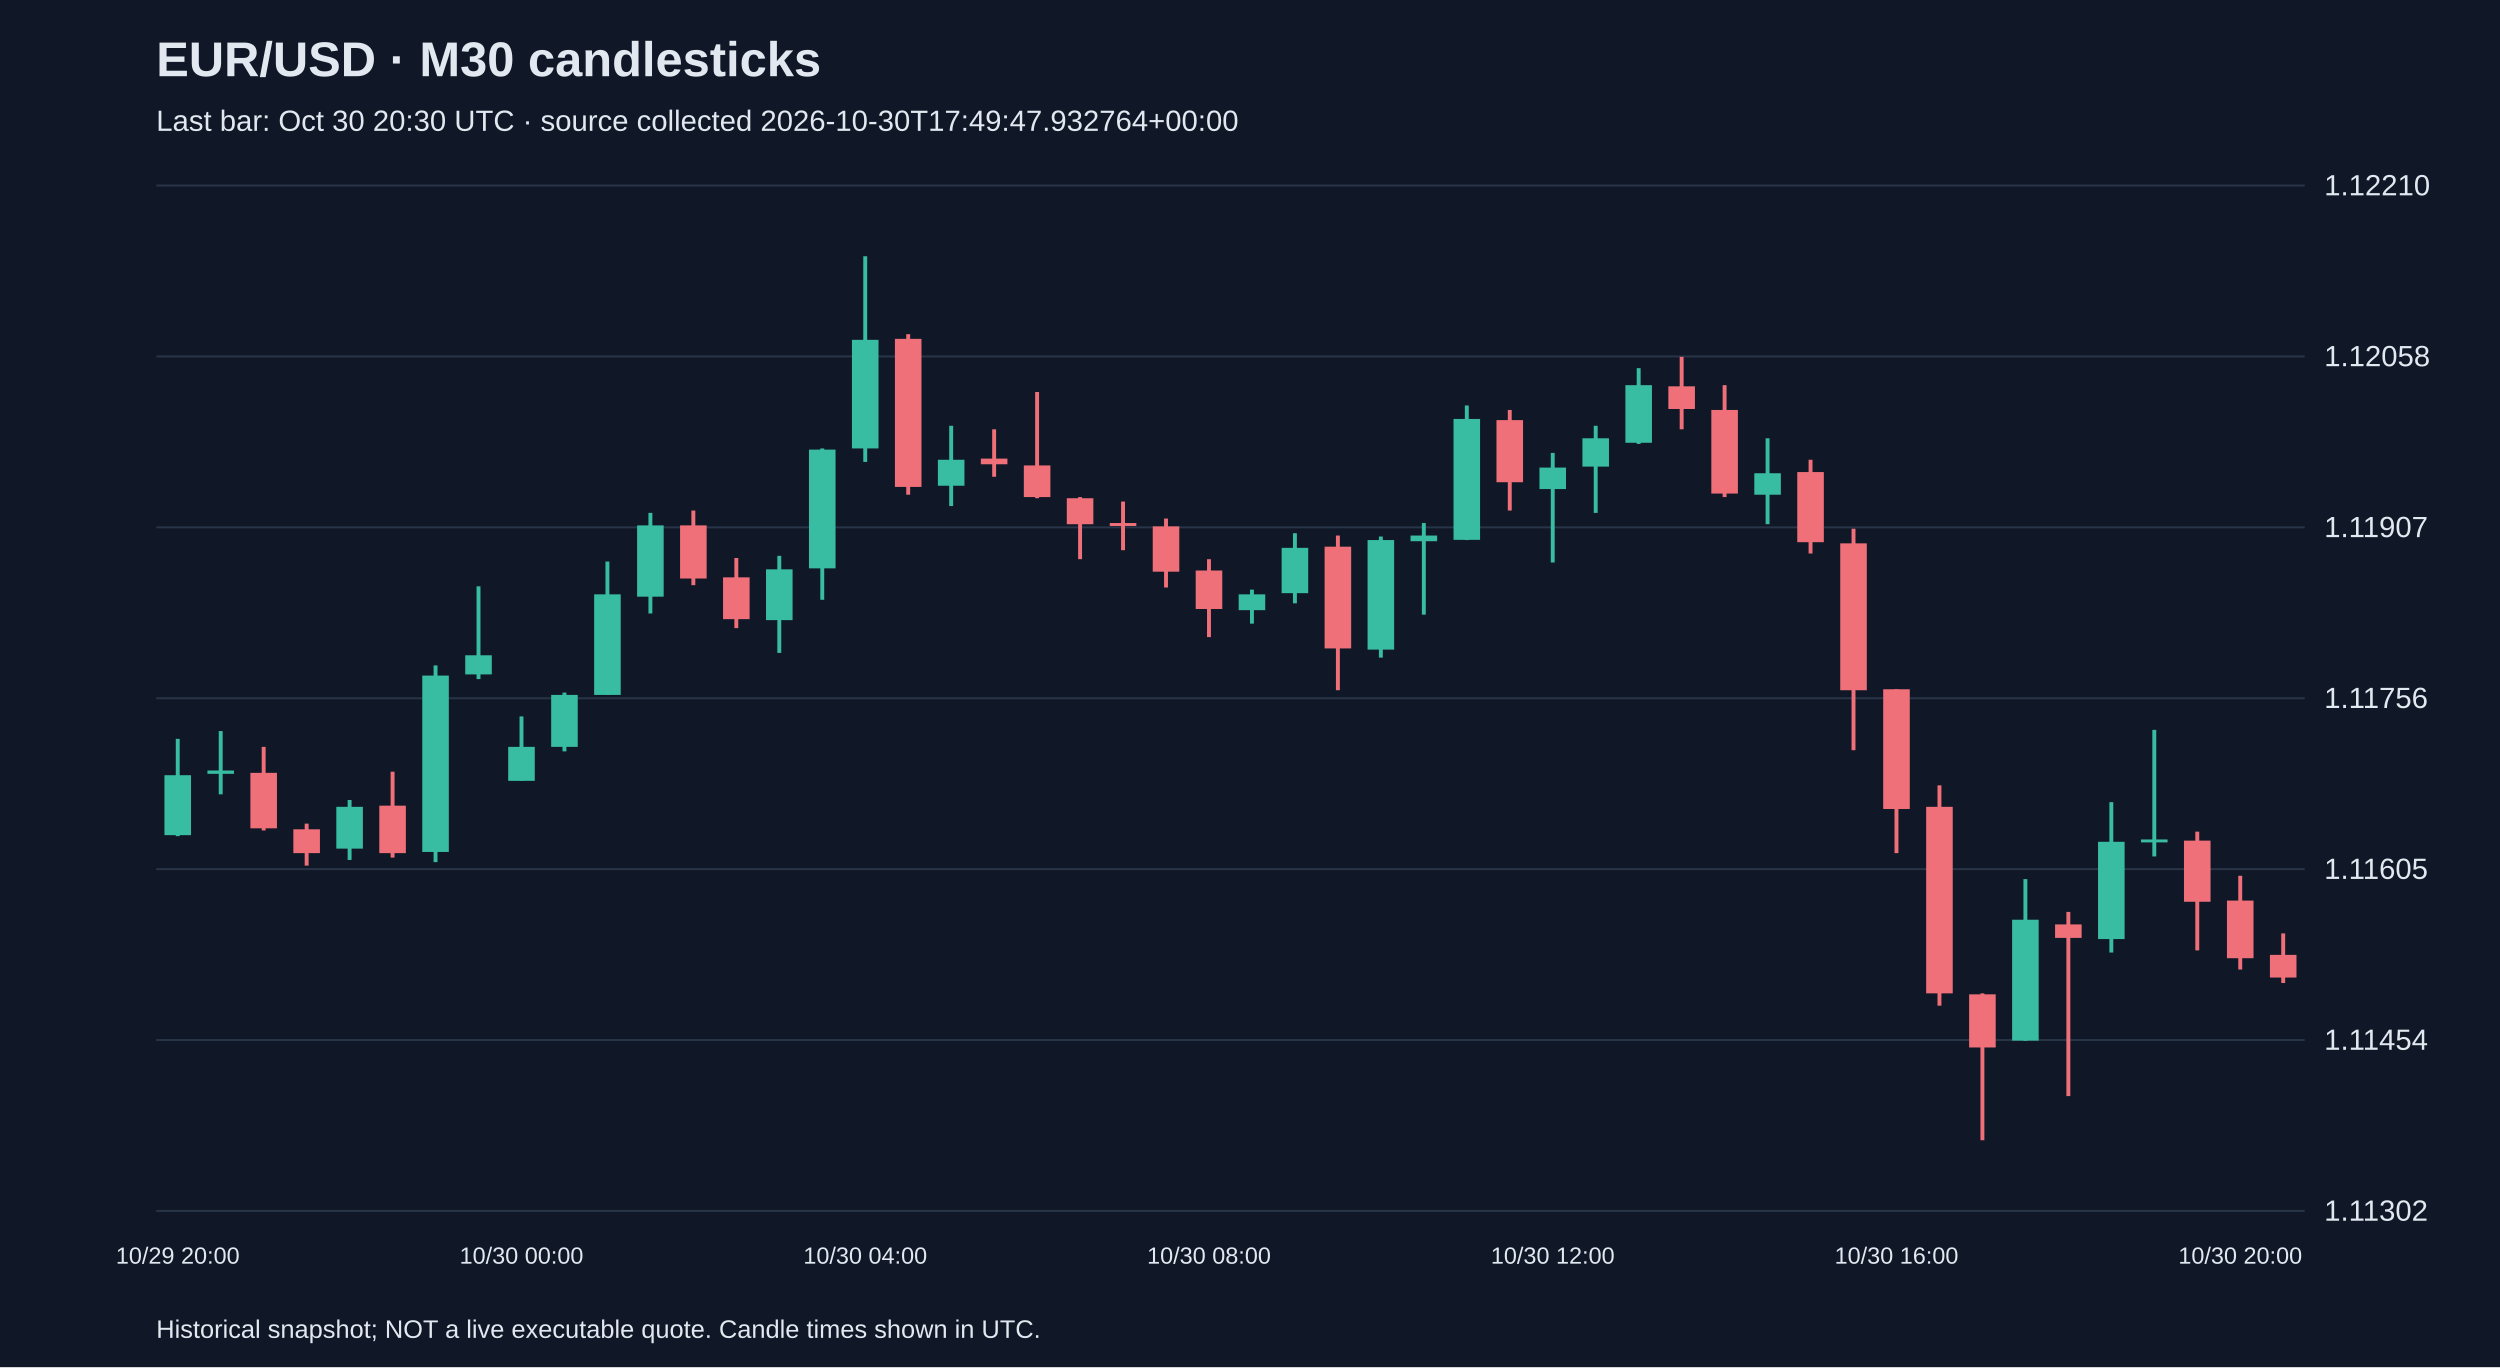
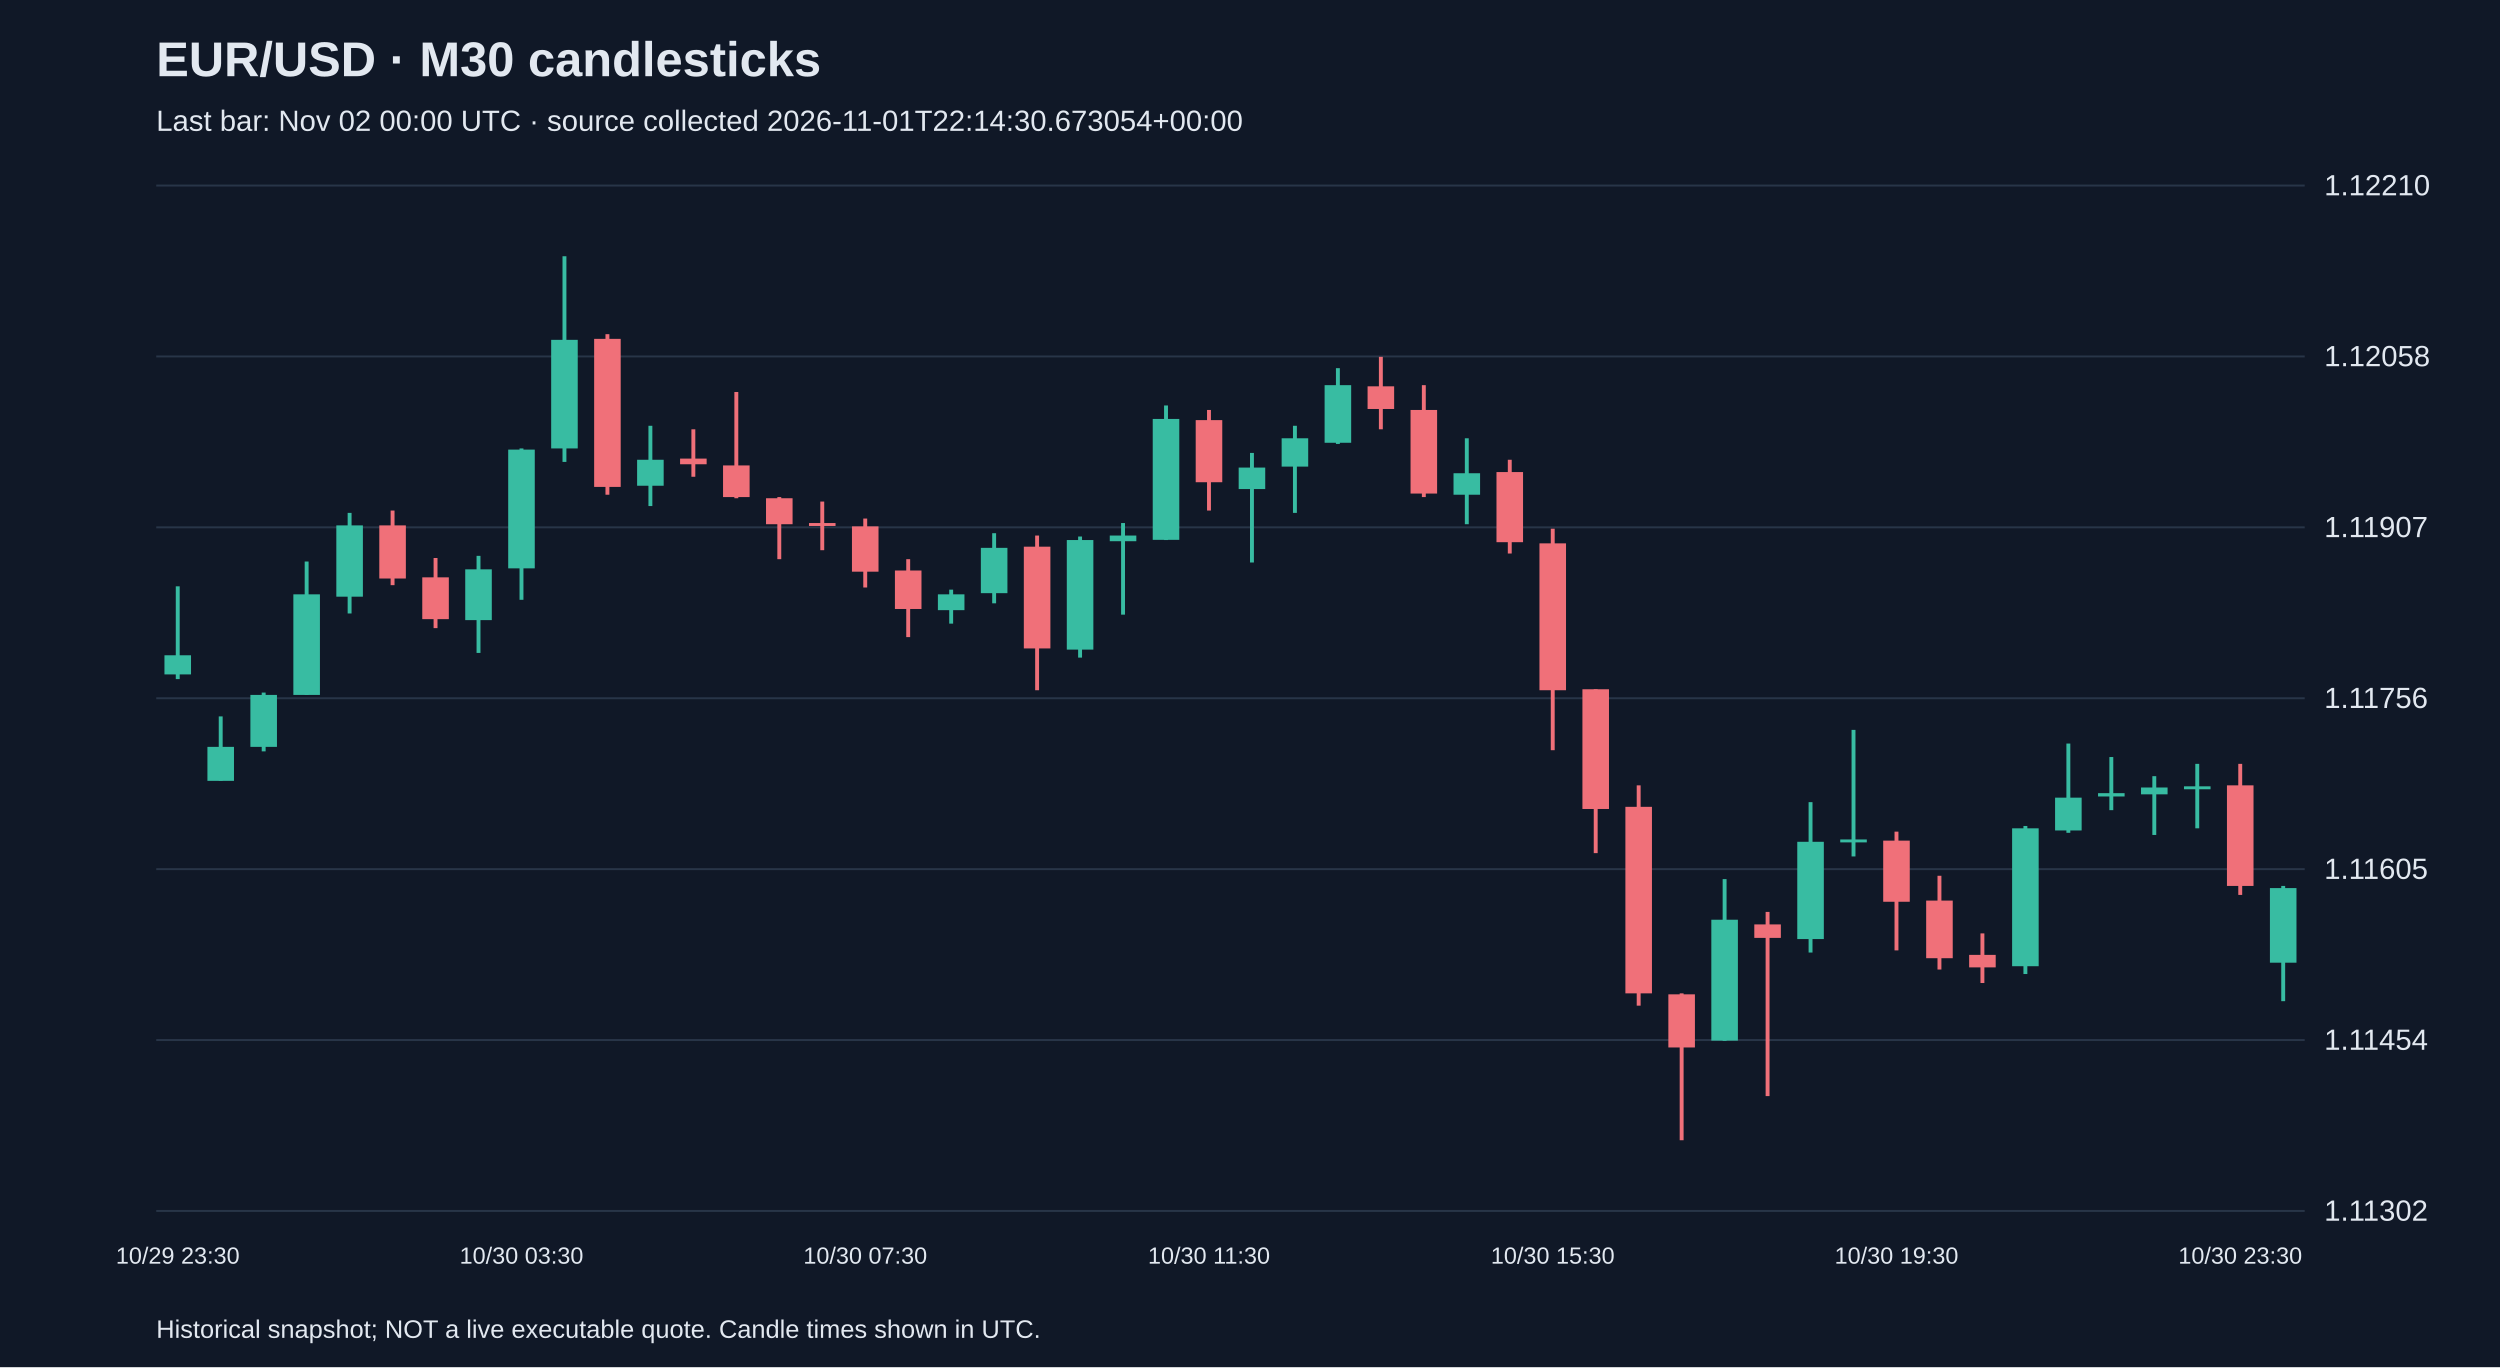
<svg xmlns="http://www.w3.org/2000/svg" viewBox="0 0 1280 700">
  <rect width="100%" height="100%" fill="#101827" />
  <style>text{font-family:Arial,sans-serif;fill:#e2e8f0}</style>
  <text x="80" y="39" font-size="25" font-weight="bold">EUR/USD · M30 candlesticks</text>
-   <text x="80" y="67" font-size="15" fill="#a6b1c5">Last bar: Oct 30 20:30 UTC · source collected 2026-10-30T17:49:47.932764+00:00</text>
+   <text x="80" y="67" font-size="15" fill="#a6b1c5">Last bar: Nov 02 00:00 UTC · source collected 2026-11-01T22:14:30.673054+00:00</text>
  <line x1="80" y1="620.0" x2="1180" y2="620.0" stroke="#283548" />
  <text x="1190" y="625.0" font-size="15">1.11302</text>
  <line x1="80" y1="532.5" x2="1180" y2="532.5" stroke="#283548" />
  <text x="1190" y="537.5" font-size="15">1.11454</text>
  <line x1="80" y1="445.0" x2="1180" y2="445.0" stroke="#283548" />
  <text x="1190" y="450.0" font-size="15">1.11605</text>
  <line x1="80" y1="357.5" x2="1180" y2="357.5" stroke="#283548" />
  <text x="1190" y="362.5" font-size="15">1.11756</text>
  <line x1="80" y1="270.0" x2="1180" y2="270.0" stroke="#283548" />
  <text x="1190" y="275.0" font-size="15">1.11907</text>
  <line x1="80" y1="182.5" x2="1180" y2="182.5" stroke="#283548" />
  <text x="1190" y="187.5" font-size="15">1.12058</text>
  <line x1="80" y1="95.0" x2="1180" y2="95.0" stroke="#283548" />
  <text x="1190" y="100.0" font-size="15">1.12210</text>
-   <line x1="91.0" y1="378.3" x2="91.0" y2="428.1" stroke="#38bca2" stroke-width="2" />
-   <rect x="84.2" y="396.9" width="13.6" height="30.7" fill="#38bca2" />
-   <text x="91.0" y="647" text-anchor="middle" font-size="12">10/29 20:00</text>
-   <line x1="113.0" y1="374.3" x2="113.0" y2="406.7" stroke="#38bca2" stroke-width="2" />
-   <rect x="106.2" y="394.5" width="13.6" height="1.7" fill="#38bca2" />
-   <line x1="135.0" y1="382.4" x2="135.0" y2="425.2" stroke="#f07079" stroke-width="2" />
-   <rect x="128.2" y="395.7" width="13.6" height="28.4" fill="#f07079" />
-   <line x1="157.0" y1="421.7" x2="157.0" y2="443.2" stroke="#f07079" stroke-width="2" />
-   <rect x="150.2" y="424.6" width="13.6" height="12.2" fill="#f07079" />
-   <line x1="179.0" y1="409.6" x2="179.0" y2="440.3" stroke="#38bca2" stroke-width="2" />
-   <rect x="172.2" y="413.1" width="13.6" height="21.4" fill="#38bca2" />
-   <line x1="201.0" y1="395.1" x2="201.0" y2="439.1" stroke="#f07079" stroke-width="2" />
-   <rect x="194.2" y="412.5" width="13.6" height="24.3" fill="#f07079" />
-   <line x1="223.0" y1="340.7" x2="223.0" y2="441.4" stroke="#38bca2" stroke-width="2" />
-   <rect x="216.2" y="345.9" width="13.6" height="90.3" fill="#38bca2" />
-   <line x1="245.0" y1="300.2" x2="245.0" y2="347.7" stroke="#38bca2" stroke-width="2" />
-   <rect x="238.2" y="335.5" width="13.6" height="9.8" fill="#38bca2" />
-   <line x1="267.0" y1="366.8" x2="267.0" y2="399.7" stroke="#38bca2" stroke-width="2" />
-   <rect x="260.2" y="382.4" width="13.6" height="17.4" fill="#38bca2" />
-   <text x="267.0" y="647" text-anchor="middle" font-size="12">10/30 00:00</text>
-   <line x1="289.0" y1="354.6" x2="289.0" y2="384.7" stroke="#38bca2" stroke-width="2" />
-   <rect x="282.2" y="355.8" width="13.6" height="26.6" fill="#38bca2" />
-   <line x1="311.0" y1="287.5" x2="311.0" y2="355.8" stroke="#38bca2" stroke-width="2" />
-   <rect x="304.2" y="304.3" width="13.6" height="51.5" fill="#38bca2" />
-   <line x1="333.0" y1="262.6" x2="333.0" y2="314.1" stroke="#38bca2" stroke-width="2" />
-   <rect x="326.2" y="269.0" width="13.6" height="36.5" fill="#38bca2" />
-   <line x1="355.0" y1="261.4" x2="355.0" y2="299.6" stroke="#f07079" stroke-width="2" />
-   <rect x="348.2" y="269.0" width="13.6" height="27.2" fill="#f07079" />
-   <line x1="377.0" y1="285.7" x2="377.0" y2="321.6" stroke="#f07079" stroke-width="2" />
-   <rect x="370.2" y="295.6" width="13.6" height="21.4" fill="#f07079" />
-   <line x1="399.0" y1="284.6" x2="399.0" y2="334.3" stroke="#38bca2" stroke-width="2" />
-   <rect x="392.2" y="291.5" width="13.6" height="26.0" fill="#38bca2" />
-   <line x1="421.0" y1="229.6" x2="421.0" y2="307.1" stroke="#38bca2" stroke-width="2" />
-   <rect x="414.2" y="230.2" width="13.6" height="60.8" fill="#38bca2" />
-   <line x1="443.0" y1="131.2" x2="443.0" y2="236.5" stroke="#38bca2" stroke-width="2" />
-   <rect x="436.2" y="174.0" width="13.6" height="55.6" fill="#38bca2" />
-   <text x="443.0" y="647" text-anchor="middle" font-size="12">10/30 04:00</text>
-   <line x1="465.0" y1="171.1" x2="465.0" y2="253.3" stroke="#f07079" stroke-width="2" />
-   <rect x="458.2" y="173.5" width="13.6" height="75.8" fill="#f07079" />
-   <line x1="487.0" y1="218.0" x2="487.0" y2="259.1" stroke="#38bca2" stroke-width="2" />
-   <rect x="480.2" y="235.4" width="13.6" height="13.3" fill="#38bca2" />
-   <line x1="509.0" y1="219.8" x2="509.0" y2="244.1" stroke="#f07079" stroke-width="2" />
-   <rect x="502.2" y="234.8" width="13.6" height="2.9" fill="#f07079" />
-   <line x1="531.0" y1="200.7" x2="531.0" y2="255.1" stroke="#f07079" stroke-width="2" />
-   <rect x="524.2" y="238.3" width="13.6" height="16.2" fill="#f07079" />
-   <line x1="553.0" y1="254.5" x2="553.0" y2="286.3" stroke="#f07079" stroke-width="2" />
-   <rect x="546.2" y="255.1" width="13.6" height="13.3" fill="#f07079" />
-   <line x1="575.0" y1="256.8" x2="575.0" y2="281.7" stroke="#f07079" stroke-width="2" />
-   <rect x="568.2" y="267.8" width="13.6" height="1.5" fill="#f07079" />
-   <line x1="597.0" y1="265.5" x2="597.0" y2="300.8" stroke="#f07079" stroke-width="2" />
-   <rect x="590.2" y="269.5" width="13.6" height="23.2" fill="#f07079" />
-   <line x1="619.0" y1="286.3" x2="619.0" y2="326.2" stroke="#f07079" stroke-width="2" />
-   <rect x="612.2" y="292.1" width="13.6" height="19.7" fill="#f07079" />
-   <text x="619.0" y="647" text-anchor="middle" font-size="12">10/30 08:00</text>
-   <line x1="641.0" y1="301.9" x2="641.0" y2="319.3" stroke="#38bca2" stroke-width="2" />
-   <rect x="634.2" y="304.3" width="13.6" height="8.1" fill="#38bca2" />
-   <line x1="663.0" y1="273.0" x2="663.0" y2="308.9" stroke="#38bca2" stroke-width="2" />
-   <rect x="656.2" y="280.5" width="13.6" height="23.2" fill="#38bca2" />
-   <line x1="685.0" y1="274.2" x2="685.0" y2="353.4" stroke="#f07079" stroke-width="2" />
-   <rect x="678.2" y="279.9" width="13.6" height="52.1" fill="#f07079" />
-   <line x1="707.0" y1="274.7" x2="707.0" y2="336.7" stroke="#38bca2" stroke-width="2" />
-   <rect x="700.2" y="276.5" width="13.6" height="56.1" fill="#38bca2" />
-   <line x1="729.0" y1="267.8" x2="729.0" y2="314.7" stroke="#38bca2" stroke-width="2" />
-   <rect x="722.2" y="274.2" width="13.6" height="2.9" fill="#38bca2" />
-   <line x1="751.0" y1="207.6" x2="751.0" y2="276.5" stroke="#38bca2" stroke-width="2" />
-   <rect x="744.2" y="214.5" width="13.6" height="61.9" fill="#38bca2" />
-   <line x1="773.0" y1="209.9" x2="773.0" y2="261.4" stroke="#f07079" stroke-width="2" />
-   <rect x="766.2" y="215.1" width="13.6" height="31.8" fill="#f07079" />
-   <line x1="795.0" y1="231.9" x2="795.0" y2="288.0" stroke="#38bca2" stroke-width="2" />
-   <rect x="788.2" y="239.4" width="13.6" height="11.0" fill="#38bca2" />
-   <text x="795.0" y="647" text-anchor="middle" font-size="12">10/30 12:00</text>
-   <line x1="817.0" y1="218.0" x2="817.0" y2="262.6" stroke="#38bca2" stroke-width="2" />
-   <rect x="810.2" y="224.4" width="13.6" height="14.5" fill="#38bca2" />
-   <line x1="839.0" y1="188.5" x2="839.0" y2="227.3" stroke="#38bca2" stroke-width="2" />
-   <rect x="832.2" y="197.2" width="13.6" height="29.5" fill="#38bca2" />
-   <line x1="861.0" y1="182.7" x2="861.0" y2="219.8" stroke="#f07079" stroke-width="2" />
-   <rect x="854.2" y="197.8" width="13.6" height="11.6" fill="#f07079" />
-   <line x1="883.0" y1="197.2" x2="883.0" y2="254.5" stroke="#f07079" stroke-width="2" />
-   <rect x="876.2" y="209.9" width="13.6" height="42.8" fill="#f07079" />
-   <line x1="905.0" y1="224.4" x2="905.0" y2="268.4" stroke="#38bca2" stroke-width="2" />
-   <rect x="898.2" y="242.3" width="13.6" height="11.0" fill="#38bca2" />
-   <line x1="927.0" y1="235.4" x2="927.0" y2="283.4" stroke="#f07079" stroke-width="2" />
-   <rect x="920.2" y="241.7" width="13.6" height="35.9" fill="#f07079" />
-   <line x1="949.0" y1="270.7" x2="949.0" y2="384.1" stroke="#f07079" stroke-width="2" />
-   <rect x="942.2" y="278.2" width="13.6" height="75.2" fill="#f07079" />
-   <line x1="971.0" y1="352.9" x2="971.0" y2="436.8" stroke="#f07079" stroke-width="2" />
-   <rect x="964.2" y="352.9" width="13.6" height="61.3" fill="#f07079" />
-   <text x="971.0" y="647" text-anchor="middle" font-size="12">10/30 16:00</text>
-   <line x1="993.0" y1="402.1" x2="993.0" y2="514.9" stroke="#f07079" stroke-width="2" />
-   <rect x="986.2" y="413.1" width="13.6" height="95.5" fill="#f07079" />
-   <line x1="1015.0" y1="508.6" x2="1015.0" y2="583.8" stroke="#f07079" stroke-width="2" />
-   <rect x="1008.2" y="509.1" width="13.6" height="27.2" fill="#f07079" />
-   <line x1="1037.0" y1="450.1" x2="1037.0" y2="532.9" stroke="#38bca2" stroke-width="2" />
-   <rect x="1030.2" y="470.9" width="13.6" height="61.9" fill="#38bca2" />
-   <line x1="1059.0" y1="466.9" x2="1059.0" y2="561.2" stroke="#f07079" stroke-width="2" />
-   <rect x="1052.2" y="473.3" width="13.6" height="6.9" fill="#f07079" />
-   <line x1="1081.0" y1="410.7" x2="1081.0" y2="487.7" stroke="#38bca2" stroke-width="2" />
-   <rect x="1074.2" y="431.0" width="13.6" height="49.8" fill="#38bca2" />
-   <line x1="1103.0" y1="373.7" x2="1103.0" y2="438.5" stroke="#38bca2" stroke-width="2" />
-   <rect x="1096.2" y="429.8" width="13.6" height="1.5" fill="#38bca2" />
-   <line x1="1125.0" y1="425.8" x2="1125.0" y2="486.6" stroke="#f07079" stroke-width="2" />
-   <rect x="1118.2" y="430.4" width="13.6" height="31.3" fill="#f07079" />
-   <line x1="1147.0" y1="448.4" x2="1147.0" y2="496.4" stroke="#f07079" stroke-width="2" />
-   <rect x="1140.2" y="461.1" width="13.6" height="29.5" fill="#f07079" />
-   <text x="1147.0" y="647" text-anchor="middle" font-size="12">10/30 20:00</text>
-   <line x1="1169.0" y1="477.9" x2="1169.0" y2="503.3" stroke="#f07079" stroke-width="2" />
-   <rect x="1162.2" y="488.9" width="13.6" height="11.6" fill="#f07079" />
+   <line x1="91.0" y1="300.2" x2="91.0" y2="347.7" stroke="#38bca2" stroke-width="2" />
+   <rect x="84.2" y="335.5" width="13.6" height="9.8" fill="#38bca2" />
+   <text x="91.0" y="647" text-anchor="middle" font-size="12">10/29 23:30</text>
+   <line x1="113.0" y1="366.8" x2="113.0" y2="399.7" stroke="#38bca2" stroke-width="2" />
+   <rect x="106.2" y="382.4" width="13.6" height="17.4" fill="#38bca2" />
+   <line x1="135.0" y1="354.6" x2="135.0" y2="384.7" stroke="#38bca2" stroke-width="2" />
+   <rect x="128.2" y="355.8" width="13.6" height="26.6" fill="#38bca2" />
+   <line x1="157.0" y1="287.5" x2="157.0" y2="355.8" stroke="#38bca2" stroke-width="2" />
+   <rect x="150.2" y="304.3" width="13.6" height="51.5" fill="#38bca2" />
+   <line x1="179.0" y1="262.6" x2="179.0" y2="314.1" stroke="#38bca2" stroke-width="2" />
+   <rect x="172.2" y="269.0" width="13.6" height="36.5" fill="#38bca2" />
+   <line x1="201.0" y1="261.4" x2="201.0" y2="299.6" stroke="#f07079" stroke-width="2" />
+   <rect x="194.2" y="269.0" width="13.6" height="27.2" fill="#f07079" />
+   <line x1="223.0" y1="285.7" x2="223.0" y2="321.6" stroke="#f07079" stroke-width="2" />
+   <rect x="216.2" y="295.6" width="13.6" height="21.4" fill="#f07079" />
+   <line x1="245.0" y1="284.6" x2="245.0" y2="334.3" stroke="#38bca2" stroke-width="2" />
+   <rect x="238.2" y="291.5" width="13.6" height="26.0" fill="#38bca2" />
+   <line x1="267.0" y1="229.6" x2="267.0" y2="307.1" stroke="#38bca2" stroke-width="2" />
+   <rect x="260.2" y="230.2" width="13.6" height="60.8" fill="#38bca2" />
+   <text x="267.0" y="647" text-anchor="middle" font-size="12">10/30 03:30</text>
+   <line x1="289.0" y1="131.2" x2="289.0" y2="236.5" stroke="#38bca2" stroke-width="2" />
+   <rect x="282.2" y="174.0" width="13.6" height="55.6" fill="#38bca2" />
+   <line x1="311.0" y1="171.1" x2="311.0" y2="253.3" stroke="#f07079" stroke-width="2" />
+   <rect x="304.2" y="173.5" width="13.6" height="75.8" fill="#f07079" />
+   <line x1="333.0" y1="218.0" x2="333.0" y2="259.1" stroke="#38bca2" stroke-width="2" />
+   <rect x="326.2" y="235.4" width="13.6" height="13.3" fill="#38bca2" />
+   <line x1="355.0" y1="219.8" x2="355.0" y2="244.1" stroke="#f07079" stroke-width="2" />
+   <rect x="348.2" y="234.8" width="13.6" height="2.9" fill="#f07079" />
+   <line x1="377.0" y1="200.7" x2="377.0" y2="255.1" stroke="#f07079" stroke-width="2" />
+   <rect x="370.2" y="238.3" width="13.6" height="16.2" fill="#f07079" />
+   <line x1="399.0" y1="254.5" x2="399.0" y2="286.3" stroke="#f07079" stroke-width="2" />
+   <rect x="392.2" y="255.1" width="13.6" height="13.3" fill="#f07079" />
+   <line x1="421.0" y1="256.8" x2="421.0" y2="281.7" stroke="#f07079" stroke-width="2" />
+   <rect x="414.2" y="267.8" width="13.6" height="1.5" fill="#f07079" />
+   <line x1="443.0" y1="265.5" x2="443.0" y2="300.8" stroke="#f07079" stroke-width="2" />
+   <rect x="436.2" y="269.5" width="13.6" height="23.2" fill="#f07079" />
+   <text x="443.0" y="647" text-anchor="middle" font-size="12">10/30 07:30</text>
+   <line x1="465.0" y1="286.3" x2="465.0" y2="326.2" stroke="#f07079" stroke-width="2" />
+   <rect x="458.2" y="292.1" width="13.6" height="19.7" fill="#f07079" />
+   <line x1="487.0" y1="301.9" x2="487.0" y2="319.3" stroke="#38bca2" stroke-width="2" />
+   <rect x="480.2" y="304.3" width="13.6" height="8.1" fill="#38bca2" />
+   <line x1="509.0" y1="273.0" x2="509.0" y2="308.9" stroke="#38bca2" stroke-width="2" />
+   <rect x="502.2" y="280.5" width="13.6" height="23.2" fill="#38bca2" />
+   <line x1="531.0" y1="274.2" x2="531.0" y2="353.4" stroke="#f07079" stroke-width="2" />
+   <rect x="524.2" y="279.9" width="13.6" height="52.1" fill="#f07079" />
+   <line x1="553.0" y1="274.7" x2="553.0" y2="336.7" stroke="#38bca2" stroke-width="2" />
+   <rect x="546.2" y="276.5" width="13.6" height="56.1" fill="#38bca2" />
+   <line x1="575.0" y1="267.8" x2="575.0" y2="314.7" stroke="#38bca2" stroke-width="2" />
+   <rect x="568.2" y="274.2" width="13.6" height="2.9" fill="#38bca2" />
+   <line x1="597.0" y1="207.6" x2="597.0" y2="276.5" stroke="#38bca2" stroke-width="2" />
+   <rect x="590.2" y="214.5" width="13.6" height="61.9" fill="#38bca2" />
+   <line x1="619.0" y1="209.9" x2="619.0" y2="261.4" stroke="#f07079" stroke-width="2" />
+   <rect x="612.2" y="215.1" width="13.6" height="31.8" fill="#f07079" />
+   <text x="619.0" y="647" text-anchor="middle" font-size="12">10/30 11:30</text>
+   <line x1="641.0" y1="231.9" x2="641.0" y2="288.0" stroke="#38bca2" stroke-width="2" />
+   <rect x="634.2" y="239.4" width="13.6" height="11.0" fill="#38bca2" />
+   <line x1="663.0" y1="218.0" x2="663.0" y2="262.6" stroke="#38bca2" stroke-width="2" />
+   <rect x="656.2" y="224.4" width="13.6" height="14.5" fill="#38bca2" />
+   <line x1="685.0" y1="188.5" x2="685.0" y2="227.3" stroke="#38bca2" stroke-width="2" />
+   <rect x="678.2" y="197.2" width="13.6" height="29.5" fill="#38bca2" />
+   <line x1="707.0" y1="182.7" x2="707.0" y2="219.8" stroke="#f07079" stroke-width="2" />
+   <rect x="700.2" y="197.8" width="13.6" height="11.6" fill="#f07079" />
+   <line x1="729.0" y1="197.2" x2="729.0" y2="254.5" stroke="#f07079" stroke-width="2" />
+   <rect x="722.2" y="209.9" width="13.6" height="42.8" fill="#f07079" />
+   <line x1="751.0" y1="224.4" x2="751.0" y2="268.4" stroke="#38bca2" stroke-width="2" />
+   <rect x="744.2" y="242.3" width="13.6" height="11.0" fill="#38bca2" />
+   <line x1="773.0" y1="235.4" x2="773.0" y2="283.4" stroke="#f07079" stroke-width="2" />
+   <rect x="766.2" y="241.7" width="13.6" height="35.9" fill="#f07079" />
+   <line x1="795.0" y1="270.7" x2="795.0" y2="384.1" stroke="#f07079" stroke-width="2" />
+   <rect x="788.2" y="278.2" width="13.6" height="75.2" fill="#f07079" />
+   <text x="795.0" y="647" text-anchor="middle" font-size="12">10/30 15:30</text>
+   <line x1="817.0" y1="352.9" x2="817.0" y2="436.8" stroke="#f07079" stroke-width="2" />
+   <rect x="810.2" y="352.9" width="13.6" height="61.3" fill="#f07079" />
+   <line x1="839.0" y1="402.1" x2="839.0" y2="514.9" stroke="#f07079" stroke-width="2" />
+   <rect x="832.2" y="413.1" width="13.6" height="95.5" fill="#f07079" />
+   <line x1="861.0" y1="508.6" x2="861.0" y2="583.8" stroke="#f07079" stroke-width="2" />
+   <rect x="854.2" y="509.1" width="13.6" height="27.2" fill="#f07079" />
+   <line x1="883.0" y1="450.1" x2="883.0" y2="532.9" stroke="#38bca2" stroke-width="2" />
+   <rect x="876.2" y="470.9" width="13.6" height="61.9" fill="#38bca2" />
+   <line x1="905.0" y1="466.9" x2="905.0" y2="561.2" stroke="#f07079" stroke-width="2" />
+   <rect x="898.2" y="473.3" width="13.6" height="6.9" fill="#f07079" />
+   <line x1="927.0" y1="410.7" x2="927.0" y2="487.7" stroke="#38bca2" stroke-width="2" />
+   <rect x="920.2" y="431.0" width="13.6" height="49.8" fill="#38bca2" />
+   <line x1="949.0" y1="373.7" x2="949.0" y2="438.5" stroke="#38bca2" stroke-width="2" />
+   <rect x="942.2" y="429.8" width="13.6" height="1.5" fill="#38bca2" />
+   <line x1="971.0" y1="425.8" x2="971.0" y2="486.6" stroke="#f07079" stroke-width="2" />
+   <rect x="964.2" y="430.4" width="13.6" height="31.3" fill="#f07079" />
+   <text x="971.0" y="647" text-anchor="middle" font-size="12">10/30 19:30</text>
+   <line x1="993.0" y1="448.4" x2="993.0" y2="496.4" stroke="#f07079" stroke-width="2" />
+   <rect x="986.2" y="461.1" width="13.6" height="29.5" fill="#f07079" />
+   <line x1="1015.0" y1="477.9" x2="1015.0" y2="503.3" stroke="#f07079" stroke-width="2" />
+   <rect x="1008.2" y="488.9" width="13.6" height="6.4" fill="#f07079" />
+   <line x1="1037.0" y1="422.9" x2="1037.0" y2="498.7" stroke="#38bca2" stroke-width="2" />
+   <rect x="1030.2" y="424.1" width="13.6" height="70.6" fill="#38bca2" />
+   <line x1="1059.0" y1="380.7" x2="1059.0" y2="426.4" stroke="#38bca2" stroke-width="2" />
+   <rect x="1052.2" y="408.4" width="13.6" height="16.8" fill="#38bca2" />
+   <line x1="1081.0" y1="387.6" x2="1081.0" y2="414.8" stroke="#38bca2" stroke-width="2" />
+   <rect x="1074.2" y="406.1" width="13.6" height="1.7" fill="#38bca2" />
+   <line x1="1103.0" y1="397.4" x2="1103.0" y2="427.5" stroke="#38bca2" stroke-width="2" />
+   <rect x="1096.2" y="403.2" width="13.6" height="3.5" fill="#38bca2" />
+   <line x1="1125.0" y1="391.1" x2="1125.0" y2="424.1" stroke="#38bca2" stroke-width="2" />
+   <rect x="1118.2" y="402.6" width="13.6" height="1.5" fill="#38bca2" />
+   <line x1="1147.0" y1="391.1" x2="1147.0" y2="458.2" stroke="#f07079" stroke-width="2" />
+   <rect x="1140.2" y="402.1" width="13.6" height="51.5" fill="#f07079" />
+   <text x="1147.0" y="647" text-anchor="middle" font-size="12">10/30 23:30</text>
+   <line x1="1169.0" y1="453.6" x2="1169.0" y2="512.6" stroke="#38bca2" stroke-width="2" />
+   <rect x="1162.2" y="454.7" width="13.6" height="38.2" fill="#38bca2" />
  <text x="80" y="685" font-size="13">Historical snapshot; NOT a live executable quote. Candle times shown in UTC.</text>
</svg>
